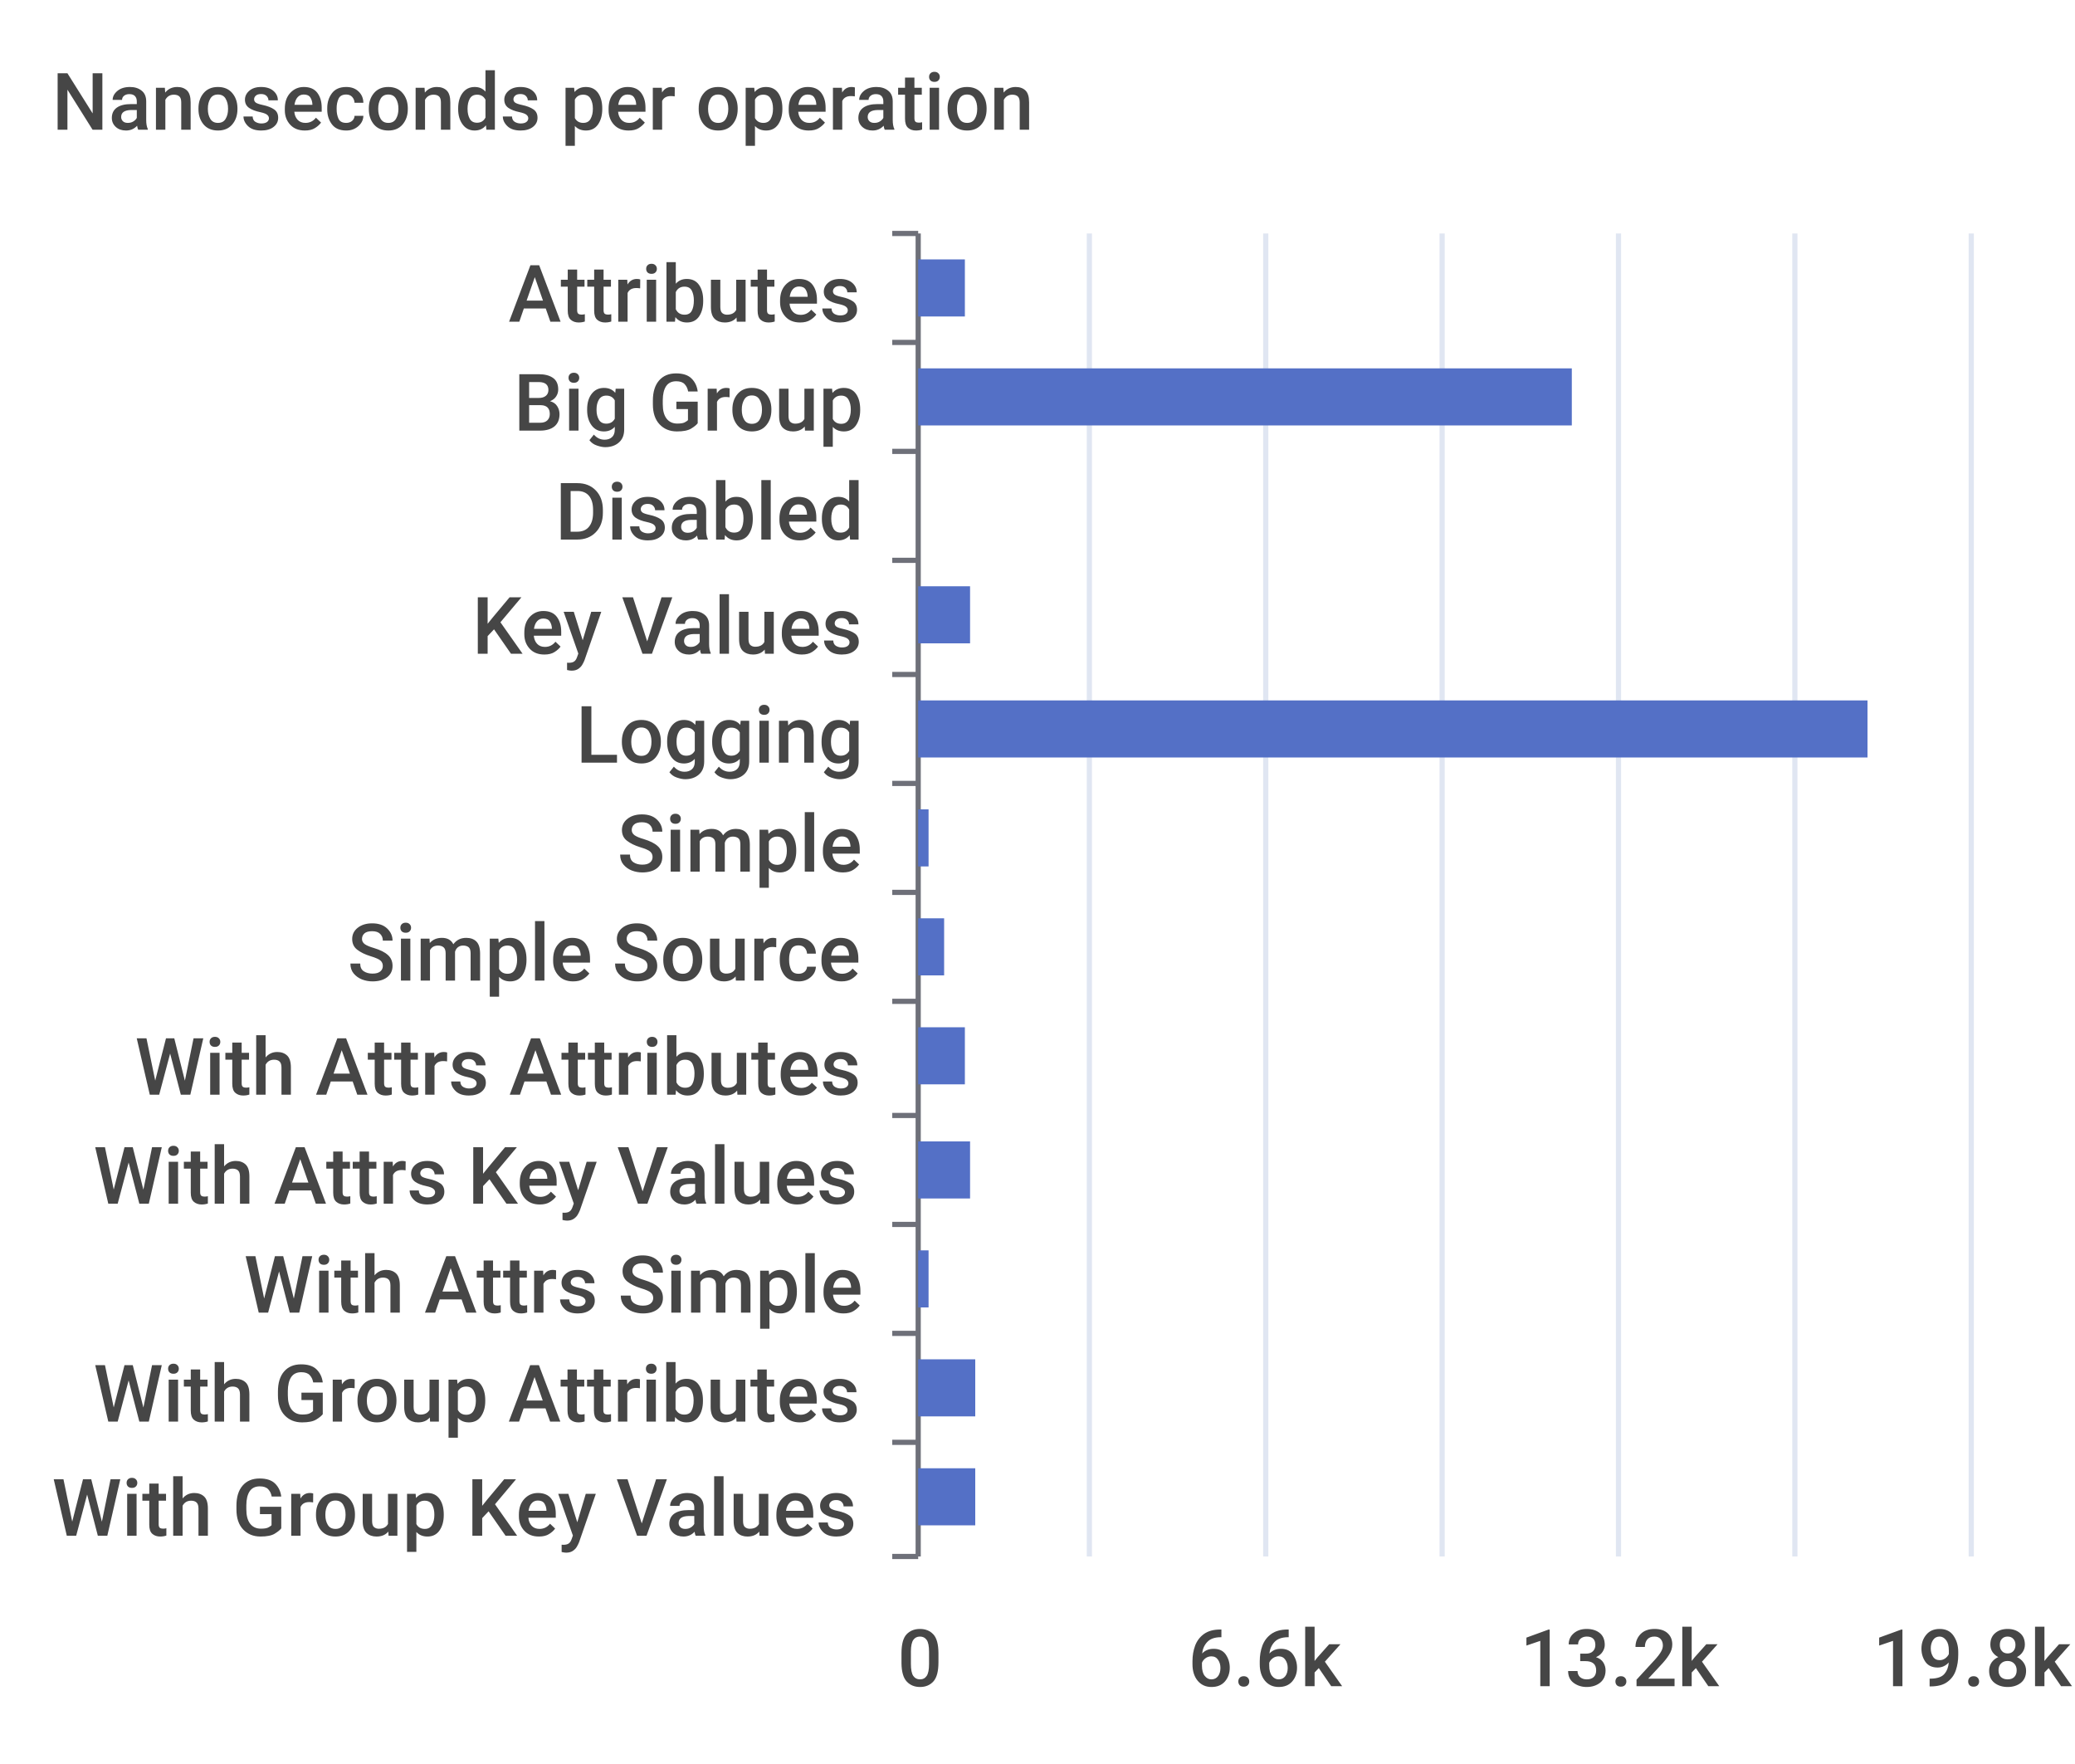
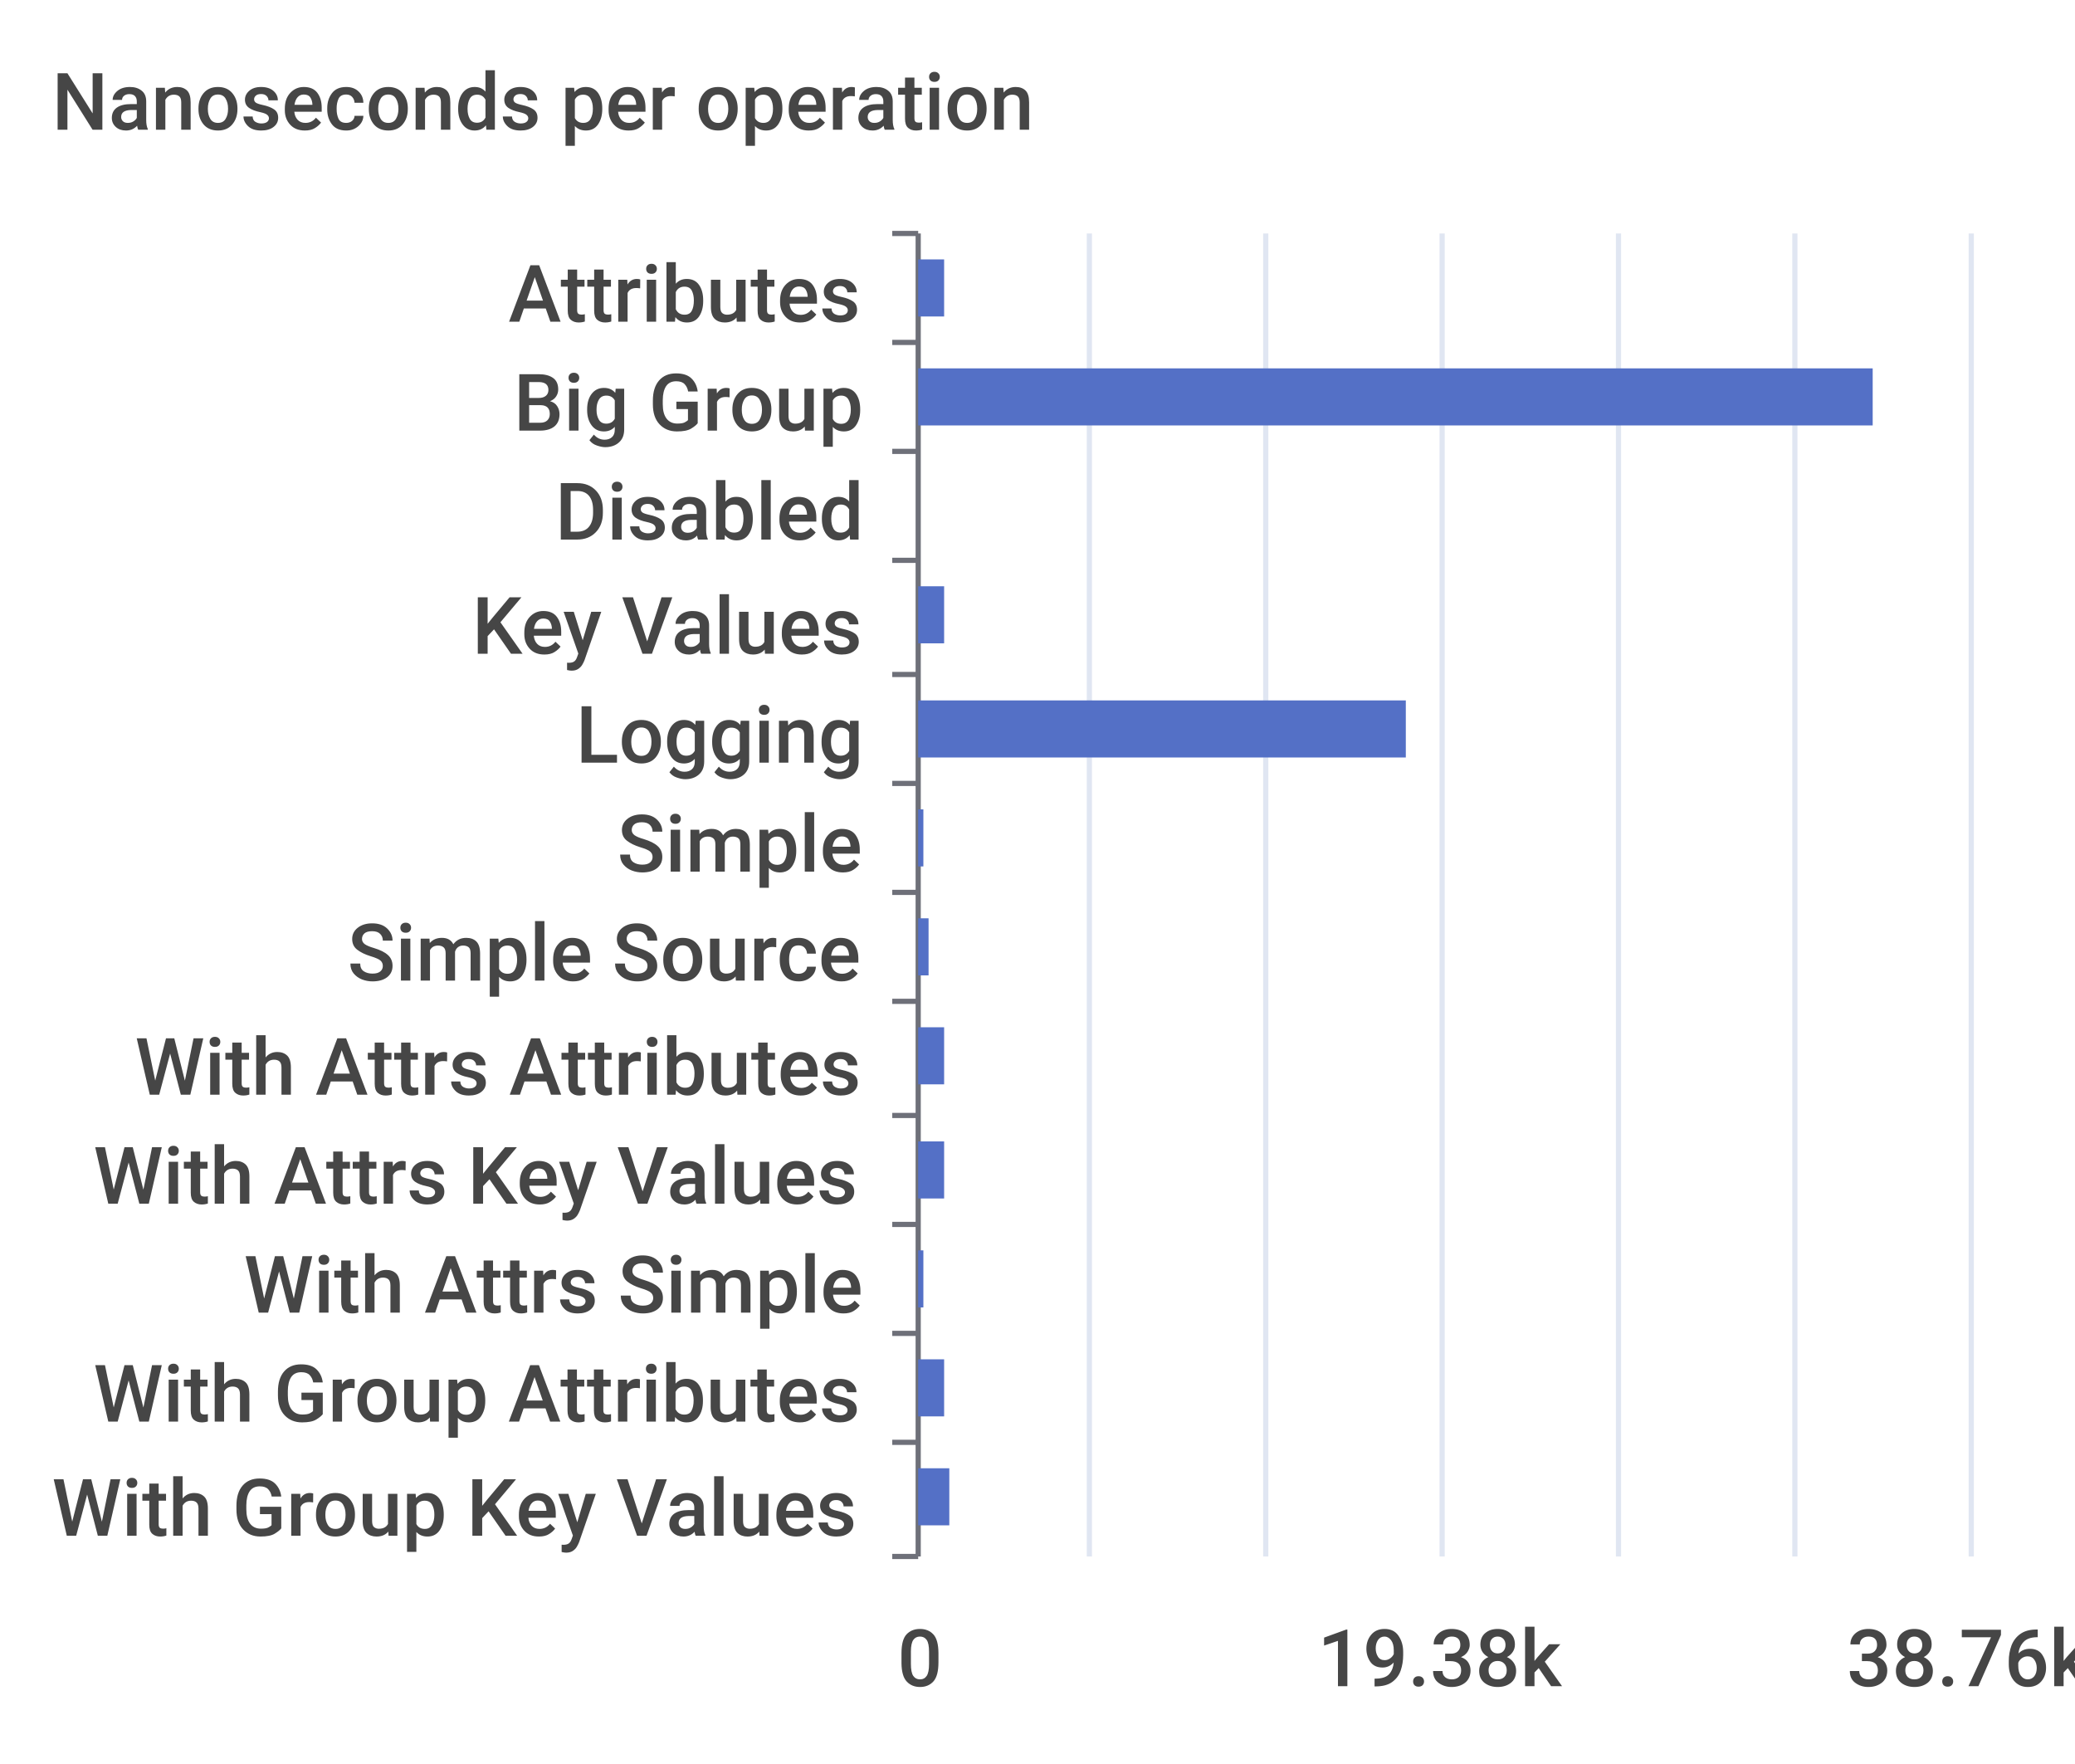
<svg xmlns="http://www.w3.org/2000/svg" width="400" height="340">\n<path d="M 0 0 L 400 0 L 400 340 L 0 340 L 0 0" style="stroke-width:0;stroke:none;fill:rgba(255,255,255,1.0)" />
  <text x="10" y="25" style="stroke-width:0;stroke:none;fill:rgba(70,70,70,1.0);font-size:15.3px;font-family:'Roboto Medium',sans-serif">Nanoseconds per operation</text>
  <path d="M 172 45 L 177 45" style="stroke-width:1;stroke:rgba(110,112,121,1.0);fill:none" />
  <path d="M 172 66 L 177 66" style="stroke-width:1;stroke:rgba(110,112,121,1.0);fill:none" />
  <path d="M 172 87 L 177 87" style="stroke-width:1;stroke:rgba(110,112,121,1.0);fill:none" />
  <path d="M 172 108 L 177 108" style="stroke-width:1;stroke:rgba(110,112,121,1.0);fill:none" />
  <path d="M 172 130 L 177 130" style="stroke-width:1;stroke:rgba(110,112,121,1.0);fill:none" />
  <path d="M 172 151 L 177 151" style="stroke-width:1;stroke:rgba(110,112,121,1.0);fill:none" />
  <path d="M 172 172 L 177 172" style="stroke-width:1;stroke:rgba(110,112,121,1.0);fill:none" />
  <path d="M 172 193 L 177 193" style="stroke-width:1;stroke:rgba(110,112,121,1.0);fill:none" />
  <path d="M 172 215 L 177 215" style="stroke-width:1;stroke:rgba(110,112,121,1.0);fill:none" />
  <path d="M 172 236 L 177 236" style="stroke-width:1;stroke:rgba(110,112,121,1.0);fill:none" />
  <path d="M 172 257 L 177 257" style="stroke-width:1;stroke:rgba(110,112,121,1.0);fill:none" />
  <path d="M 172 278 L 177 278" style="stroke-width:1;stroke:rgba(110,112,121,1.0);fill:none" />
  <path d="M 172 300 L 177 300" style="stroke-width:1;stroke:rgba(110,112,121,1.0);fill:none" />
  <path d="M 177 45 L 177 300" style="stroke-width:1;stroke:rgba(110,112,121,1.0);fill:none" />
  <text x="98" y="62" style="stroke-width:0;stroke:none;fill:rgba(70,70,70,1.0);font-size:15.3px;font-family:'Roboto Medium',sans-serif">Attributes</text>
  <text x="99" y="83" style="stroke-width:0;stroke:none;fill:rgba(70,70,70,1.0);font-size:15.3px;font-family:'Roboto Medium',sans-serif">Big Group</text>
  <text x="107" y="104" style="stroke-width:0;stroke:none;fill:rgba(70,70,70,1.0);font-size:15.3px;font-family:'Roboto Medium',sans-serif">Disabled</text>
  <text x="91" y="126" style="stroke-width:0;stroke:none;fill:rgba(70,70,70,1.0);font-size:15.3px;font-family:'Roboto Medium',sans-serif">Key Values</text>
  <text x="111" y="147" style="stroke-width:0;stroke:none;fill:rgba(70,70,70,1.0);font-size:15.3px;font-family:'Roboto Medium',sans-serif">Logging</text>
  <text x="119" y="168" style="stroke-width:0;stroke:none;fill:rgba(70,70,70,1.0);font-size:15.3px;font-family:'Roboto Medium',sans-serif">Simple</text>
  <text x="67" y="189" style="stroke-width:0;stroke:none;fill:rgba(70,70,70,1.0);font-size:15.3px;font-family:'Roboto Medium',sans-serif">Simple Source</text>
  <text x="26" y="211" style="stroke-width:0;stroke:none;fill:rgba(70,70,70,1.0);font-size:15.3px;font-family:'Roboto Medium',sans-serif">With Attrs Attributes</text>
  <text x="18" y="232" style="stroke-width:0;stroke:none;fill:rgba(70,70,70,1.0);font-size:15.3px;font-family:'Roboto Medium',sans-serif">With Attrs Key Values</text>
  <text x="47" y="253" style="stroke-width:0;stroke:none;fill:rgba(70,70,70,1.0);font-size:15.3px;font-family:'Roboto Medium',sans-serif">With Attrs Simple</text>
  <text x="18" y="274" style="stroke-width:0;stroke:none;fill:rgba(70,70,70,1.0);font-size:15.3px;font-family:'Roboto Medium',sans-serif">With Group Attributes</text>
  <text x="10" y="296" style="stroke-width:0;stroke:none;fill:rgba(70,70,70,1.0);font-size:15.3px;font-family:'Roboto Medium',sans-serif">With Group Key Values</text>
  <text x="173" y="325" style="stroke-width:0;stroke:none;fill:rgba(70,70,70,1.0);font-size:15.3px;font-family:'Roboto Medium',sans-serif">0</text>
-   <text x="229" y="325" style="stroke-width:0;stroke:none;fill:rgba(70,70,70,1.0);font-size:15.3px;font-family:'Roboto Medium',sans-serif">6.6k</text>
-   <text x="293" y="325" style="stroke-width:0;stroke:none;fill:rgba(70,70,70,1.0);font-size:15.3px;font-family:'Roboto Medium',sans-serif">13.2k</text>
-   <text x="361" y="325" style="stroke-width:0;stroke:none;fill:rgba(70,70,70,1.0);font-size:15.3px;font-family:'Roboto Medium',sans-serif">19.8k</text>
+   <text x="254" y="325" style="stroke-width:0;stroke:none;fill:rgba(70,70,70,1.0);font-size:15.3px;font-family:'Roboto Medium',sans-serif">19.38k</text>
+   <text x="356" y="325" style="stroke-width:0;stroke:none;fill:rgba(70,70,70,1.0);font-size:15.3px;font-family:'Roboto Medium',sans-serif">38.76k</text>
  <path d="M 210 45 L 210 300" style="stroke-width:1;stroke:rgba(224,230,242,1.0);fill:none" />
  <path d="M 244 45 L 244 300" style="stroke-width:1;stroke:rgba(224,230,242,1.0);fill:none" />
  <path d="M 278 45 L 278 300" style="stroke-width:1;stroke:rgba(224,230,242,1.0);fill:none" />
  <path d="M 312 45 L 312 300" style="stroke-width:1;stroke:rgba(224,230,242,1.0);fill:none" />
  <path d="M 346 45 L 346 300" style="stroke-width:1;stroke:rgba(224,230,242,1.0);fill:none" />
  <path d="M 380 45 L 380 300" style="stroke-width:1;stroke:rgba(224,230,242,1.0);fill:none" />
-   <path d="M 177 283 L 188 283 L 188 294 L 177 294 L 177 283" style="stroke-width:0;stroke:none;fill:rgba(84,112,198,1.0)" />
-   <path d="M 177 262 L 188 262 L 188 273 L 177 273 L 177 262" style="stroke-width:0;stroke:none;fill:rgba(84,112,198,1.0)" />
-   <path d="M 177 241 L 179 241 L 179 252 L 177 252 L 177 241" style="stroke-width:0;stroke:none;fill:rgba(84,112,198,1.0)" />
-   <path d="M 177 220 L 187 220 L 187 231 L 177 231 L 177 220" style="stroke-width:0;stroke:none;fill:rgba(84,112,198,1.0)" />
-   <path d="M 177 198 L 186 198 L 186 209 L 177 209 L 177 198" style="stroke-width:0;stroke:none;fill:rgba(84,112,198,1.0)" />
-   <path d="M 177 177 L 182 177 L 182 188 L 177 188 L 177 177" style="stroke-width:0;stroke:none;fill:rgba(84,112,198,1.0)" />
-   <path d="M 177 156 L 179 156 L 179 167 L 177 167 L 177 156" style="stroke-width:0;stroke:none;fill:rgba(84,112,198,1.0)" />
-   <path d="M 177 135 L 360 135 L 360 146 L 177 146 L 177 135" style="stroke-width:0;stroke:none;fill:rgba(84,112,198,1.0)" />
-   <path d="M 177 113 L 187 113 L 187 124 L 177 124 L 177 113" style="stroke-width:0;stroke:none;fill:rgba(84,112,198,1.0)" />
+   <path d="M 177 283 L 183 283 L 183 294 L 177 294 L 177 283" style="stroke-width:0;stroke:none;fill:rgba(84,112,198,1.0)" />
+   <path d="M 177 262 L 182 262 L 182 273 L 177 273 L 177 262" style="stroke-width:0;stroke:none;fill:rgba(84,112,198,1.0)" />
+   <path d="M 177 241 L 178 241 L 178 252 L 177 252 L 177 241" style="stroke-width:0;stroke:none;fill:rgba(84,112,198,1.0)" />
+   <path d="M 177 220 L 182 220 L 182 231 L 177 231 L 177 220" style="stroke-width:0;stroke:none;fill:rgba(84,112,198,1.0)" />
+   <path d="M 177 198 L 182 198 L 182 209 L 177 209 L 177 198" style="stroke-width:0;stroke:none;fill:rgba(84,112,198,1.0)" />
+   <path d="M 177 177 L 179 177 L 179 188 L 177 188 L 177 177" style="stroke-width:0;stroke:none;fill:rgba(84,112,198,1.0)" />
+   <path d="M 177 156 L 178 156 L 178 167 L 177 167 L 177 156" style="stroke-width:0;stroke:none;fill:rgba(84,112,198,1.0)" />
+   <path d="M 177 135 L 271 135 L 271 146 L 177 146 L 177 135" style="stroke-width:0;stroke:none;fill:rgba(84,112,198,1.0)" />
+   <path d="M 177 113 L 182 113 L 182 124 L 177 124 L 177 113" style="stroke-width:0;stroke:none;fill:rgba(84,112,198,1.0)" />
  <path d="M 177 92 L 177 92 L 177 103 L 177 103 L 177 92" style="stroke-width:0;stroke:none;fill:rgba(84,112,198,1.0)" />
-   <path d="M 177 71 L 303 71 L 303 82 L 177 82 L 177 71" style="stroke-width:0;stroke:none;fill:rgba(84,112,198,1.0)" />
-   <path d="M 177 50 L 186 50 L 186 61 L 177 61 L 177 50" style="stroke-width:0;stroke:none;fill:rgba(84,112,198,1.0)" />
+   <path d="M 177 71 L 361 71 L 361 82 L 177 82 L 177 71" style="stroke-width:0;stroke:none;fill:rgba(84,112,198,1.0)" />
+   <path d="M 177 50 L 182 50 L 182 61 L 177 61 L 177 50" style="stroke-width:0;stroke:none;fill:rgba(84,112,198,1.0)" />
</svg>
